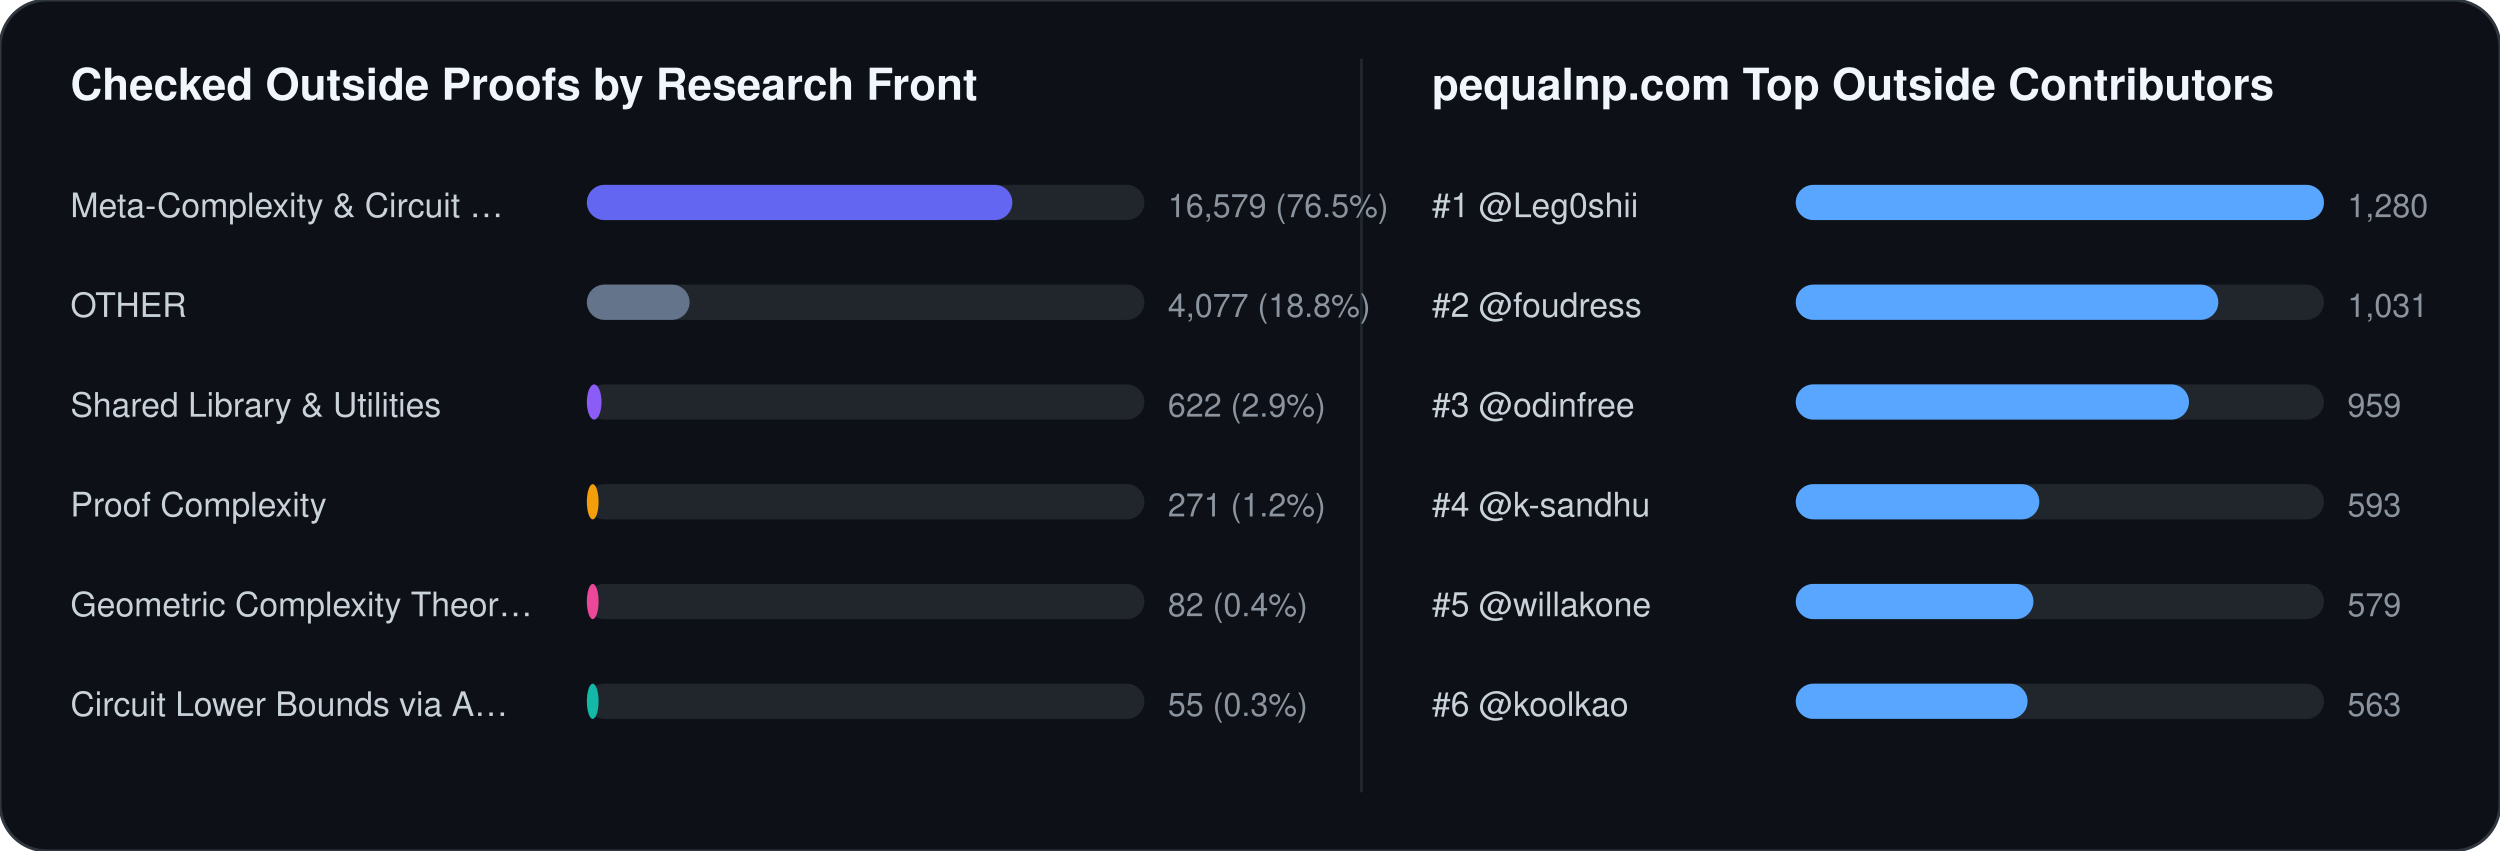
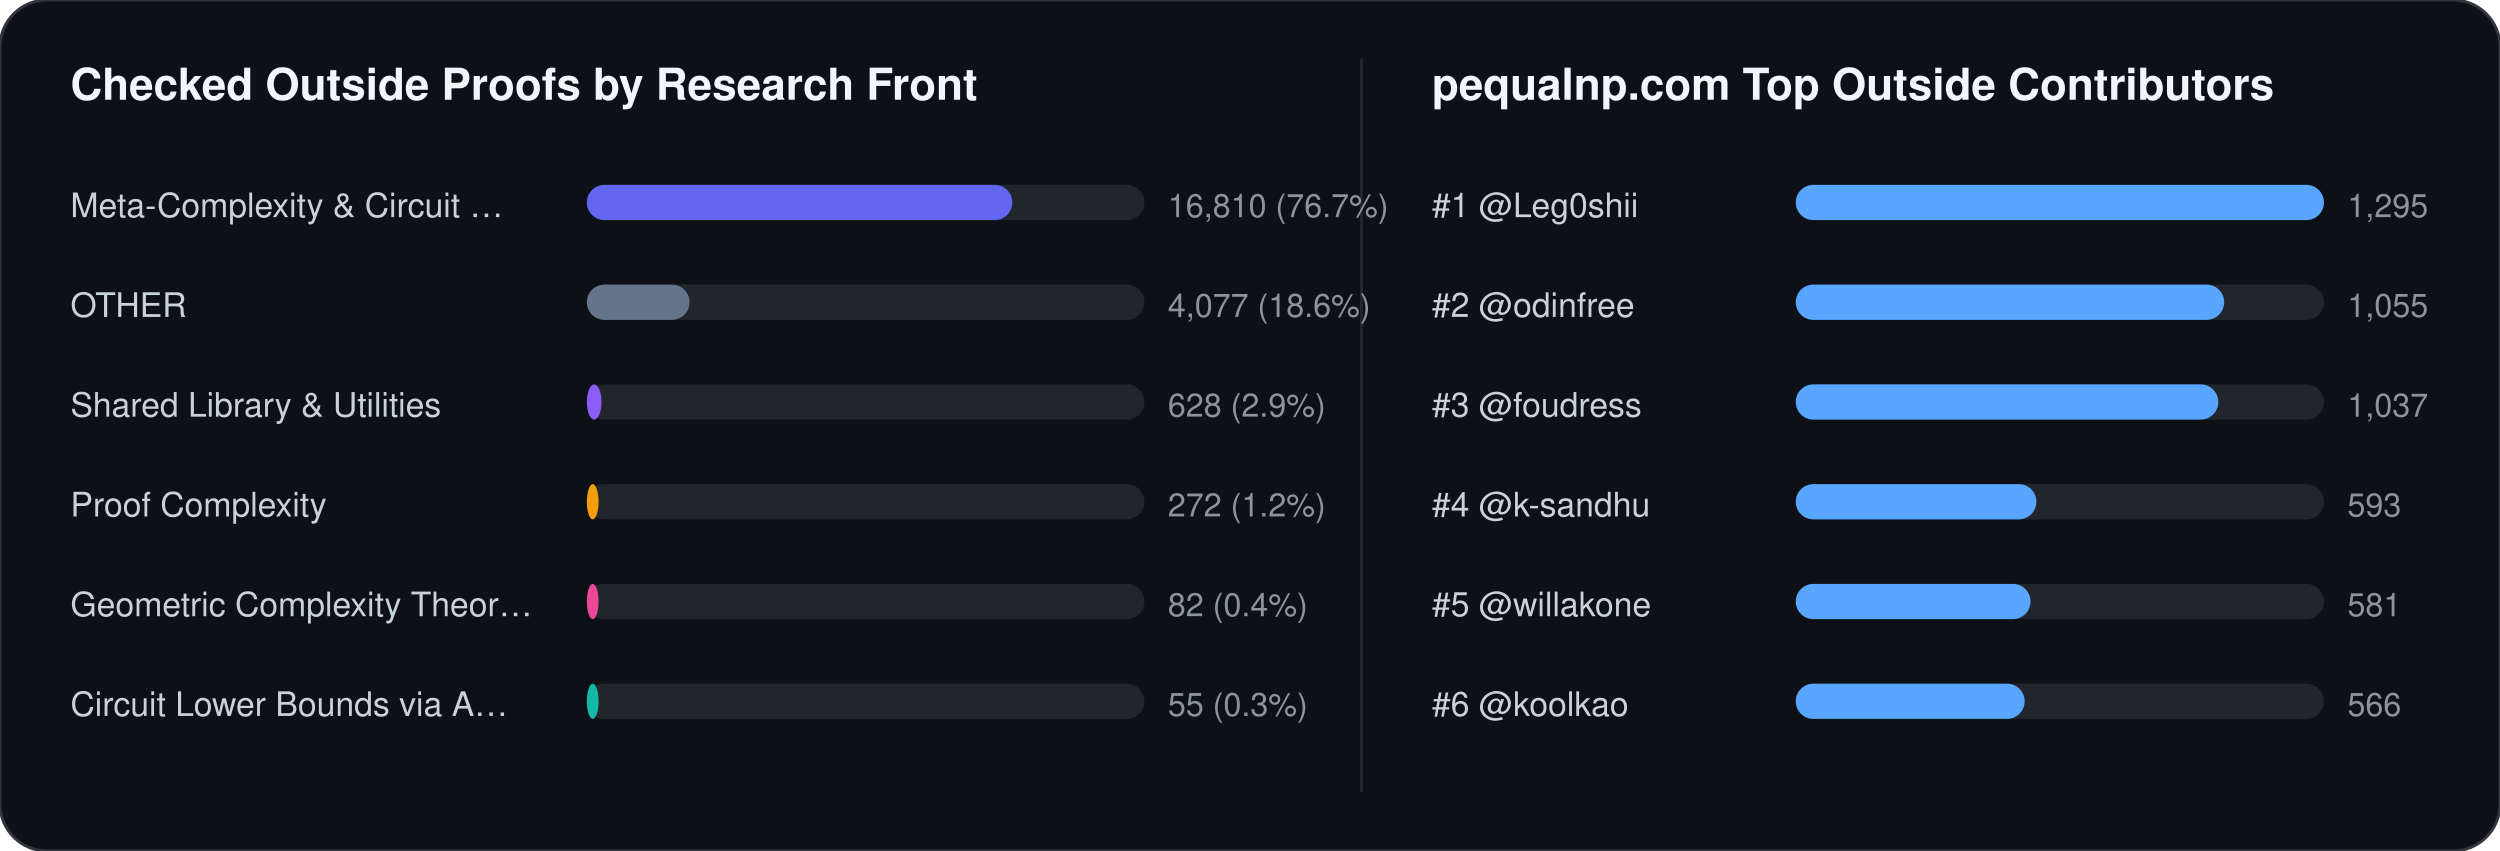
<svg xmlns="http://www.w3.org/2000/svg" width="852" height="290" viewBox="0 0 852 290" font-family="-apple-system,BlinkMacSystemFont,Segoe UI,Helvetica,Arial,sans-serif">
  <rect width="852" height="290" rx="16" fill="#0d1117" stroke="#30363d" stroke-width="1" />
  <text x="24" y="34" fill="#f0f6fc" font-size="15" font-weight="700">Checked Outside Proofs by Research Front</text>
  <line x1="464" y1="20" x2="464" y2="270" stroke="#21262d" stroke-width="1" />
  <text x="488" y="34" fill="#f0f6fc" font-size="15" font-weight="700">pequalnp.com Top Outside Contributors</text>
  <text x="24" y="74" fill="#c9d1d9" font-size="11.5">Meta-Complexity &amp; Circuit …</text>
  <rect x="200" y="63" width="190" height="12" rx="6" fill="#21262d" />
  <rect x="200" y="63" width="145" height="12" rx="6" fill="#6366f1" />
-   <text x="398" y="74" fill="#8b949e" font-size="11">16,579 (76.5%)</text>
+   <text x="398" y="74" fill="#8b949e" font-size="11">16,810 (76.7%)</text>
  <text x="24" y="108" fill="#c9d1d9" font-size="11.5">OTHER</text>
  <rect x="200" y="97" width="190" height="12" rx="6" fill="#21262d" />
  <rect x="200" y="97" width="35" height="12" rx="6" fill="#64748b" />
-   <text x="398" y="108" fill="#8b949e" font-size="11">4,077 (18.8%)</text>
+   <text x="398" y="108" fill="#8b949e" font-size="11">4,077 (18.6%)</text>
  <text x="24" y="142" fill="#c9d1d9" font-size="11.5">Shared Library &amp; Utilities</text>
  <rect x="200" y="131" width="190" height="12" rx="6" fill="#21262d" />
  <rect x="200" y="131" width="5" height="12" rx="6" fill="#8b5cf6" />
-   <text x="398" y="142" fill="#8b949e" font-size="11">622 (2.9%)</text>
+   <text x="398" y="142" fill="#8b949e" font-size="11">628 (2.9%)</text>
  <text x="24" y="176" fill="#c9d1d9" font-size="11.5">Proof Complexity</text>
  <rect x="200" y="165" width="190" height="12" rx="6" fill="#21262d" />
  <rect x="200" y="165" width="4" height="12" rx="6" fill="#f59e0b" />
-   <text x="398" y="176" fill="#8b949e" font-size="11">271 (1.2%)</text>
+   <text x="398" y="176" fill="#8b949e" font-size="11">272 (1.2%)</text>
  <text x="24" y="210" fill="#c9d1d9" font-size="11.5">Geometric Complexity Theor…</text>
  <rect x="200" y="199" width="190" height="12" rx="6" fill="#21262d" />
  <rect x="200" y="199" width="4" height="12" rx="6" fill="#ec4899" />
  <text x="398" y="210" fill="#8b949e" font-size="11">82 (0.4%)</text>
  <text x="24" y="244" fill="#c9d1d9" font-size="11.5">Circuit Lower Bounds via A…</text>
  <rect x="200" y="233" width="190" height="12" rx="6" fill="#21262d" />
  <rect x="200" y="233" width="4" height="12" rx="6" fill="#14b8a6" />
  <text x="398" y="244" fill="#8b949e" font-size="11">55 (0.3%)</text>
  <text x="488" y="74" fill="#c9d1d9" font-size="11.5">#1 @Leg0shii</text>
  <rect x="612" y="63" width="180" height="12" rx="6" fill="#21262d" />
  <rect x="612" y="63" width="180" height="12" rx="6" fill="#58a6ff" />
-   <text x="800" y="74" fill="#8b949e" font-size="11">1,280</text>
-   <text x="488" y="108" fill="#c9d1d9" font-size="11.5">#2 @foudress</text>
+   <text x="800" y="74" fill="#8b949e" font-size="11">1,295</text>
+   <text x="488" y="108" fill="#c9d1d9" font-size="11.5">#2 @odinfree</text>
  <rect x="612" y="97" width="180" height="12" rx="6" fill="#21262d" />
-   <rect x="612" y="97" width="144" height="12" rx="6" fill="#58a6ff" />
-   <text x="800" y="108" fill="#8b949e" font-size="11">1,031</text>
-   <text x="488" y="142" fill="#c9d1d9" font-size="11.5">#3 @odinfree</text>
+   <rect x="612" y="97" width="146" height="12" rx="6" fill="#58a6ff" />
+   <text x="800" y="108" fill="#8b949e" font-size="11">1,055</text>
+   <text x="488" y="142" fill="#c9d1d9" font-size="11.5">#3 @foudress</text>
  <rect x="612" y="131" width="180" height="12" rx="6" fill="#21262d" />
-   <rect x="612" y="131" width="134" height="12" rx="6" fill="#58a6ff" />
-   <text x="800" y="142" fill="#8b949e" font-size="11">959</text>
+   <rect x="612" y="131" width="144" height="12" rx="6" fill="#58a6ff" />
+   <text x="800" y="142" fill="#8b949e" font-size="11">1,037</text>
  <text x="488" y="176" fill="#c9d1d9" font-size="11.5">#4 @k-sandhu</text>
  <rect x="612" y="165" width="180" height="12" rx="6" fill="#21262d" />
-   <rect x="612" y="165" width="83" height="12" rx="6" fill="#58a6ff" />
+   <rect x="612" y="165" width="82" height="12" rx="6" fill="#58a6ff" />
  <text x="800" y="176" fill="#8b949e" font-size="11">593</text>
  <text x="488" y="210" fill="#c9d1d9" font-size="11.5">#5 @willakone</text>
  <rect x="612" y="199" width="180" height="12" rx="6" fill="#21262d" />
-   <rect x="612" y="199" width="81" height="12" rx="6" fill="#58a6ff" />
-   <text x="800" y="210" fill="#8b949e" font-size="11">579</text>
+   <rect x="612" y="199" width="80" height="12" rx="6" fill="#58a6ff" />
+   <text x="800" y="210" fill="#8b949e" font-size="11">581</text>
  <text x="488" y="244" fill="#c9d1d9" font-size="11.5">#6 @koolkao</text>
  <rect x="612" y="233" width="180" height="12" rx="6" fill="#21262d" />
-   <rect x="612" y="233" width="79" height="12" rx="6" fill="#58a6ff" />
-   <text x="800" y="244" fill="#8b949e" font-size="11">563</text>
+   <rect x="612" y="233" width="78" height="12" rx="6" fill="#58a6ff" />
+   <text x="800" y="244" fill="#8b949e" font-size="11">566</text>
</svg>
